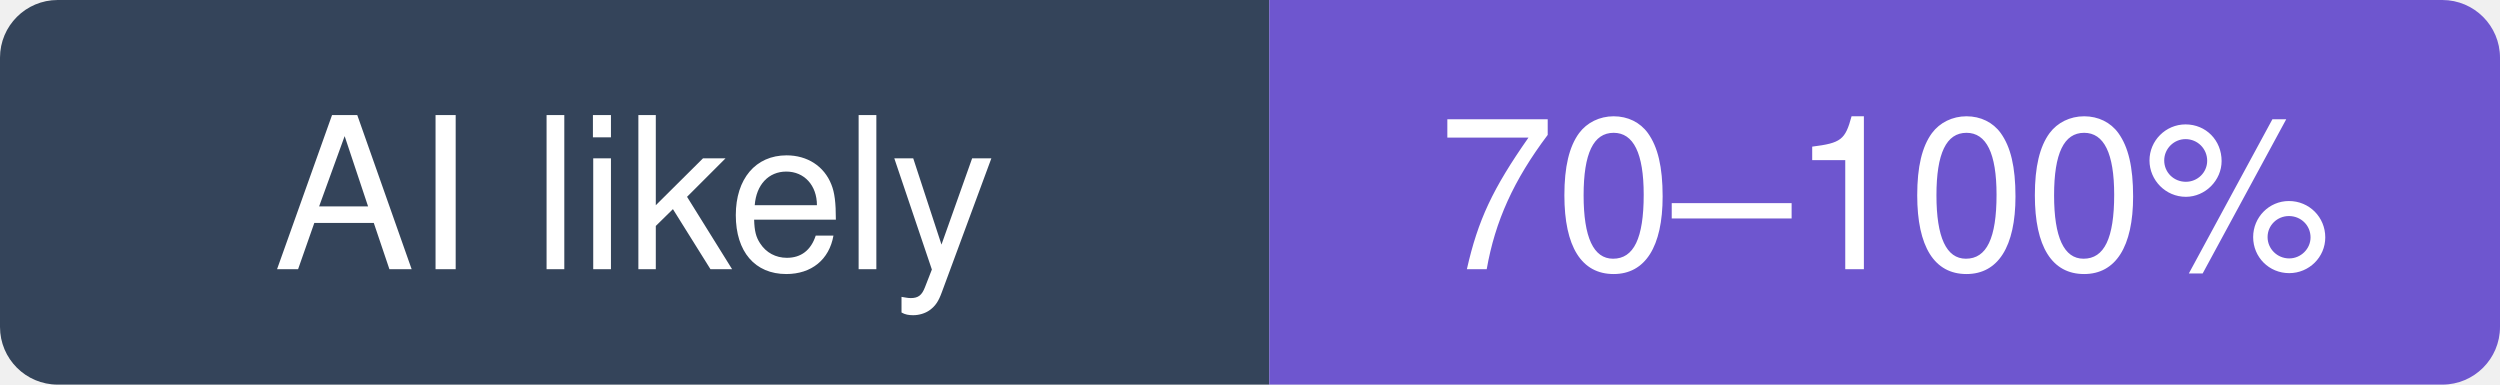
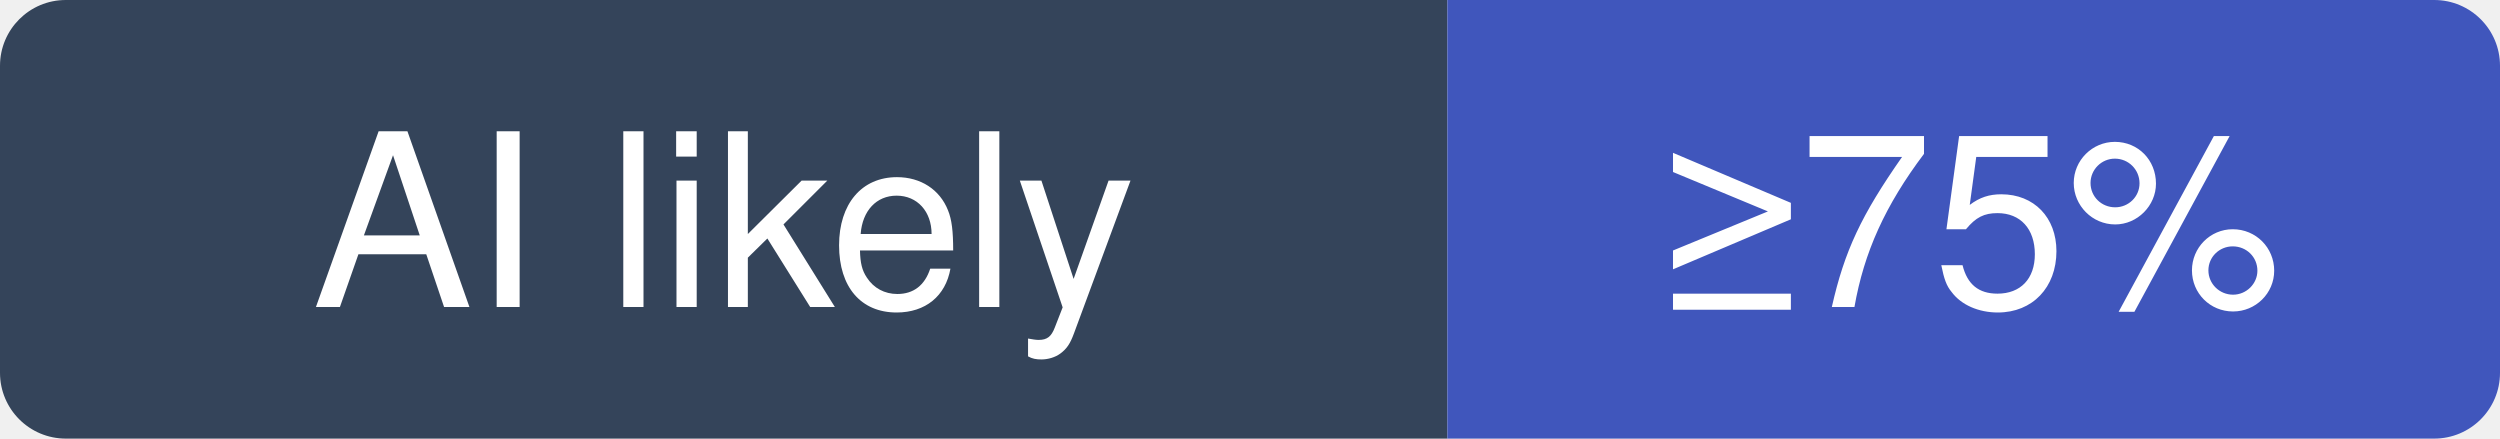
- <svg xmlns="http://www.w3.org/2000/svg" width="130" height="20" viewBox="0 0 130 20" role="img" aria-label="tirth8205/code-review-graph: likely 70–100% of recent commits involve an AI agent (experimental estimate; 56% disclosed)">
+ <svg xmlns="http://www.w3.org/2000/svg" width="114" height="20" viewBox="0 0 114 20" role="img" aria-label="tirth8205/code-review-graph: at least 75% of recent commits disclose an AI agent; no estimate beyond that">
  <clipPath id="hm-l">
-     <rect width="130" height="20" rx="3" />
+     <rect width="114" height="20" rx="3" />
  </clipPath>
  <g clip-path="url(#hm-l)">
    <rect width="66" height="20" fill="#34445A" />
-     <rect x="66" width="64" height="20" fill="#6E56CF" />
+     <rect x="66" width="48" height="20" fill="#4056BC" />
  </g>
  <g fill="#fff" text-anchor="middle" font-family="Verdana, -apple-system, BlinkMacSystemFont, Segoe UI, Helvetica, Arial, Fira Sans, sans-serif" font-size="11">
    <text x="33" y="14">AI likely</text>
-     <text x="98" y="14">70–100%</text>
+     <text x="90" y="14">≥75%</text>
  </g>
</svg>
